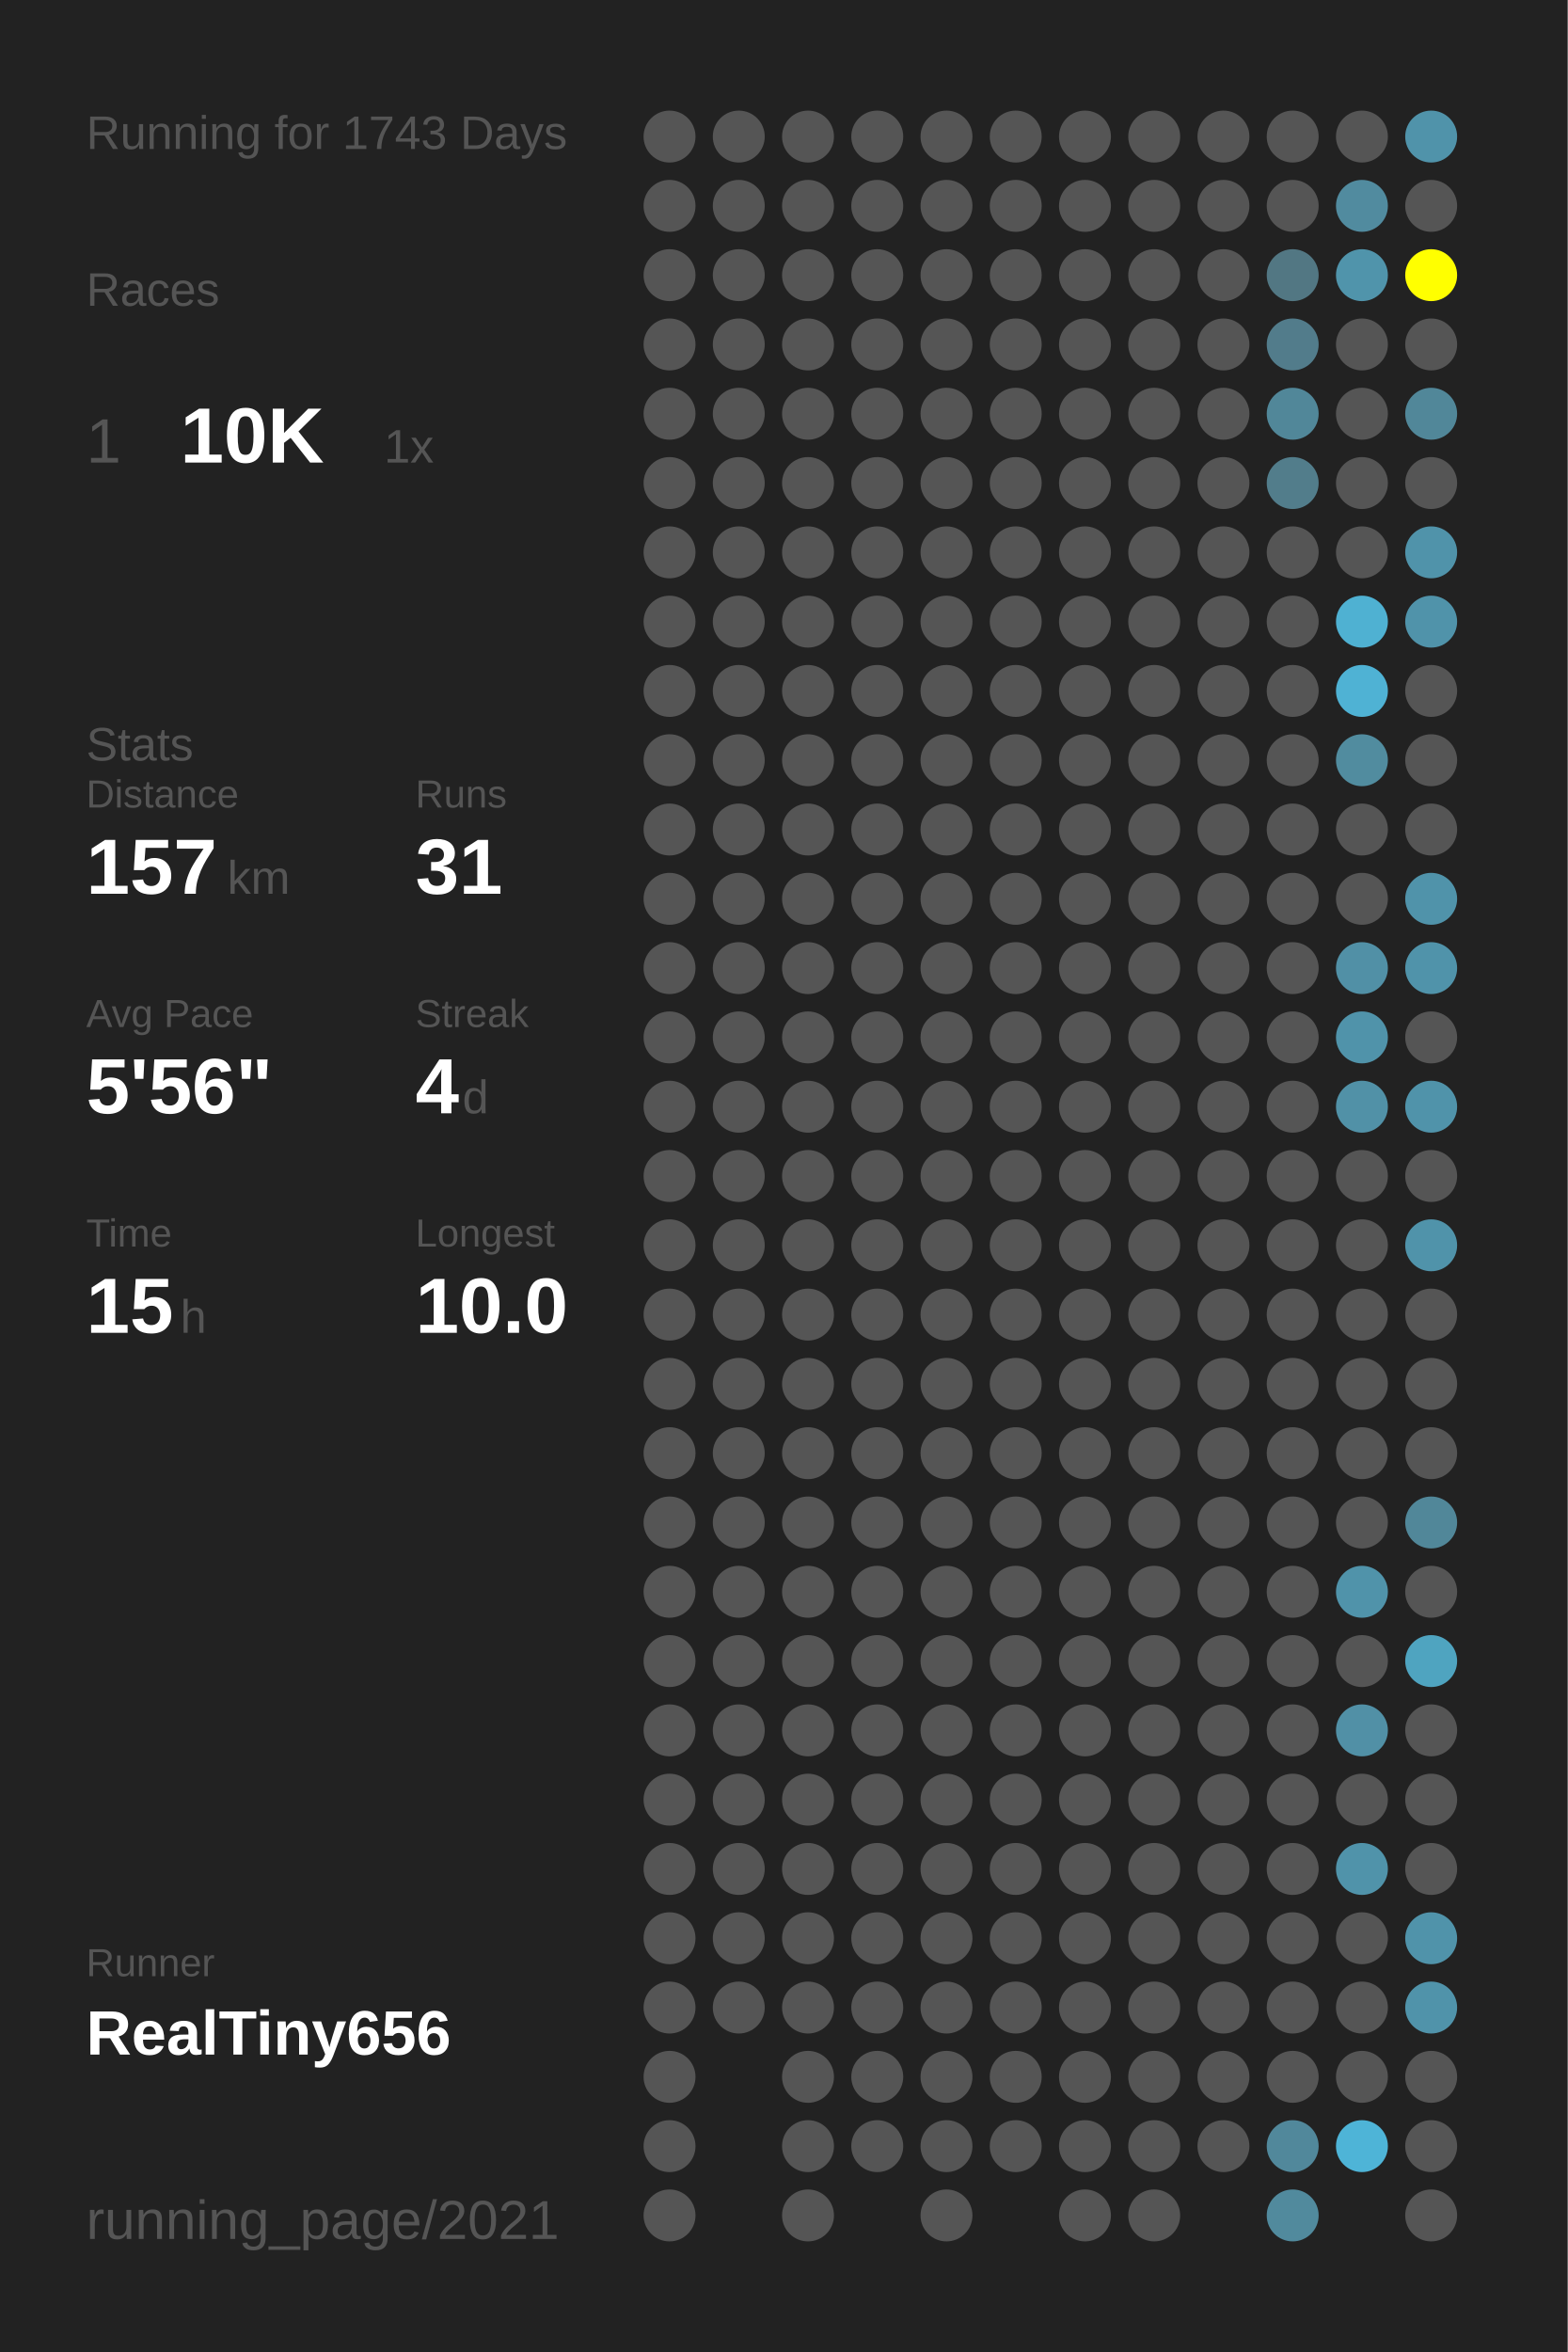
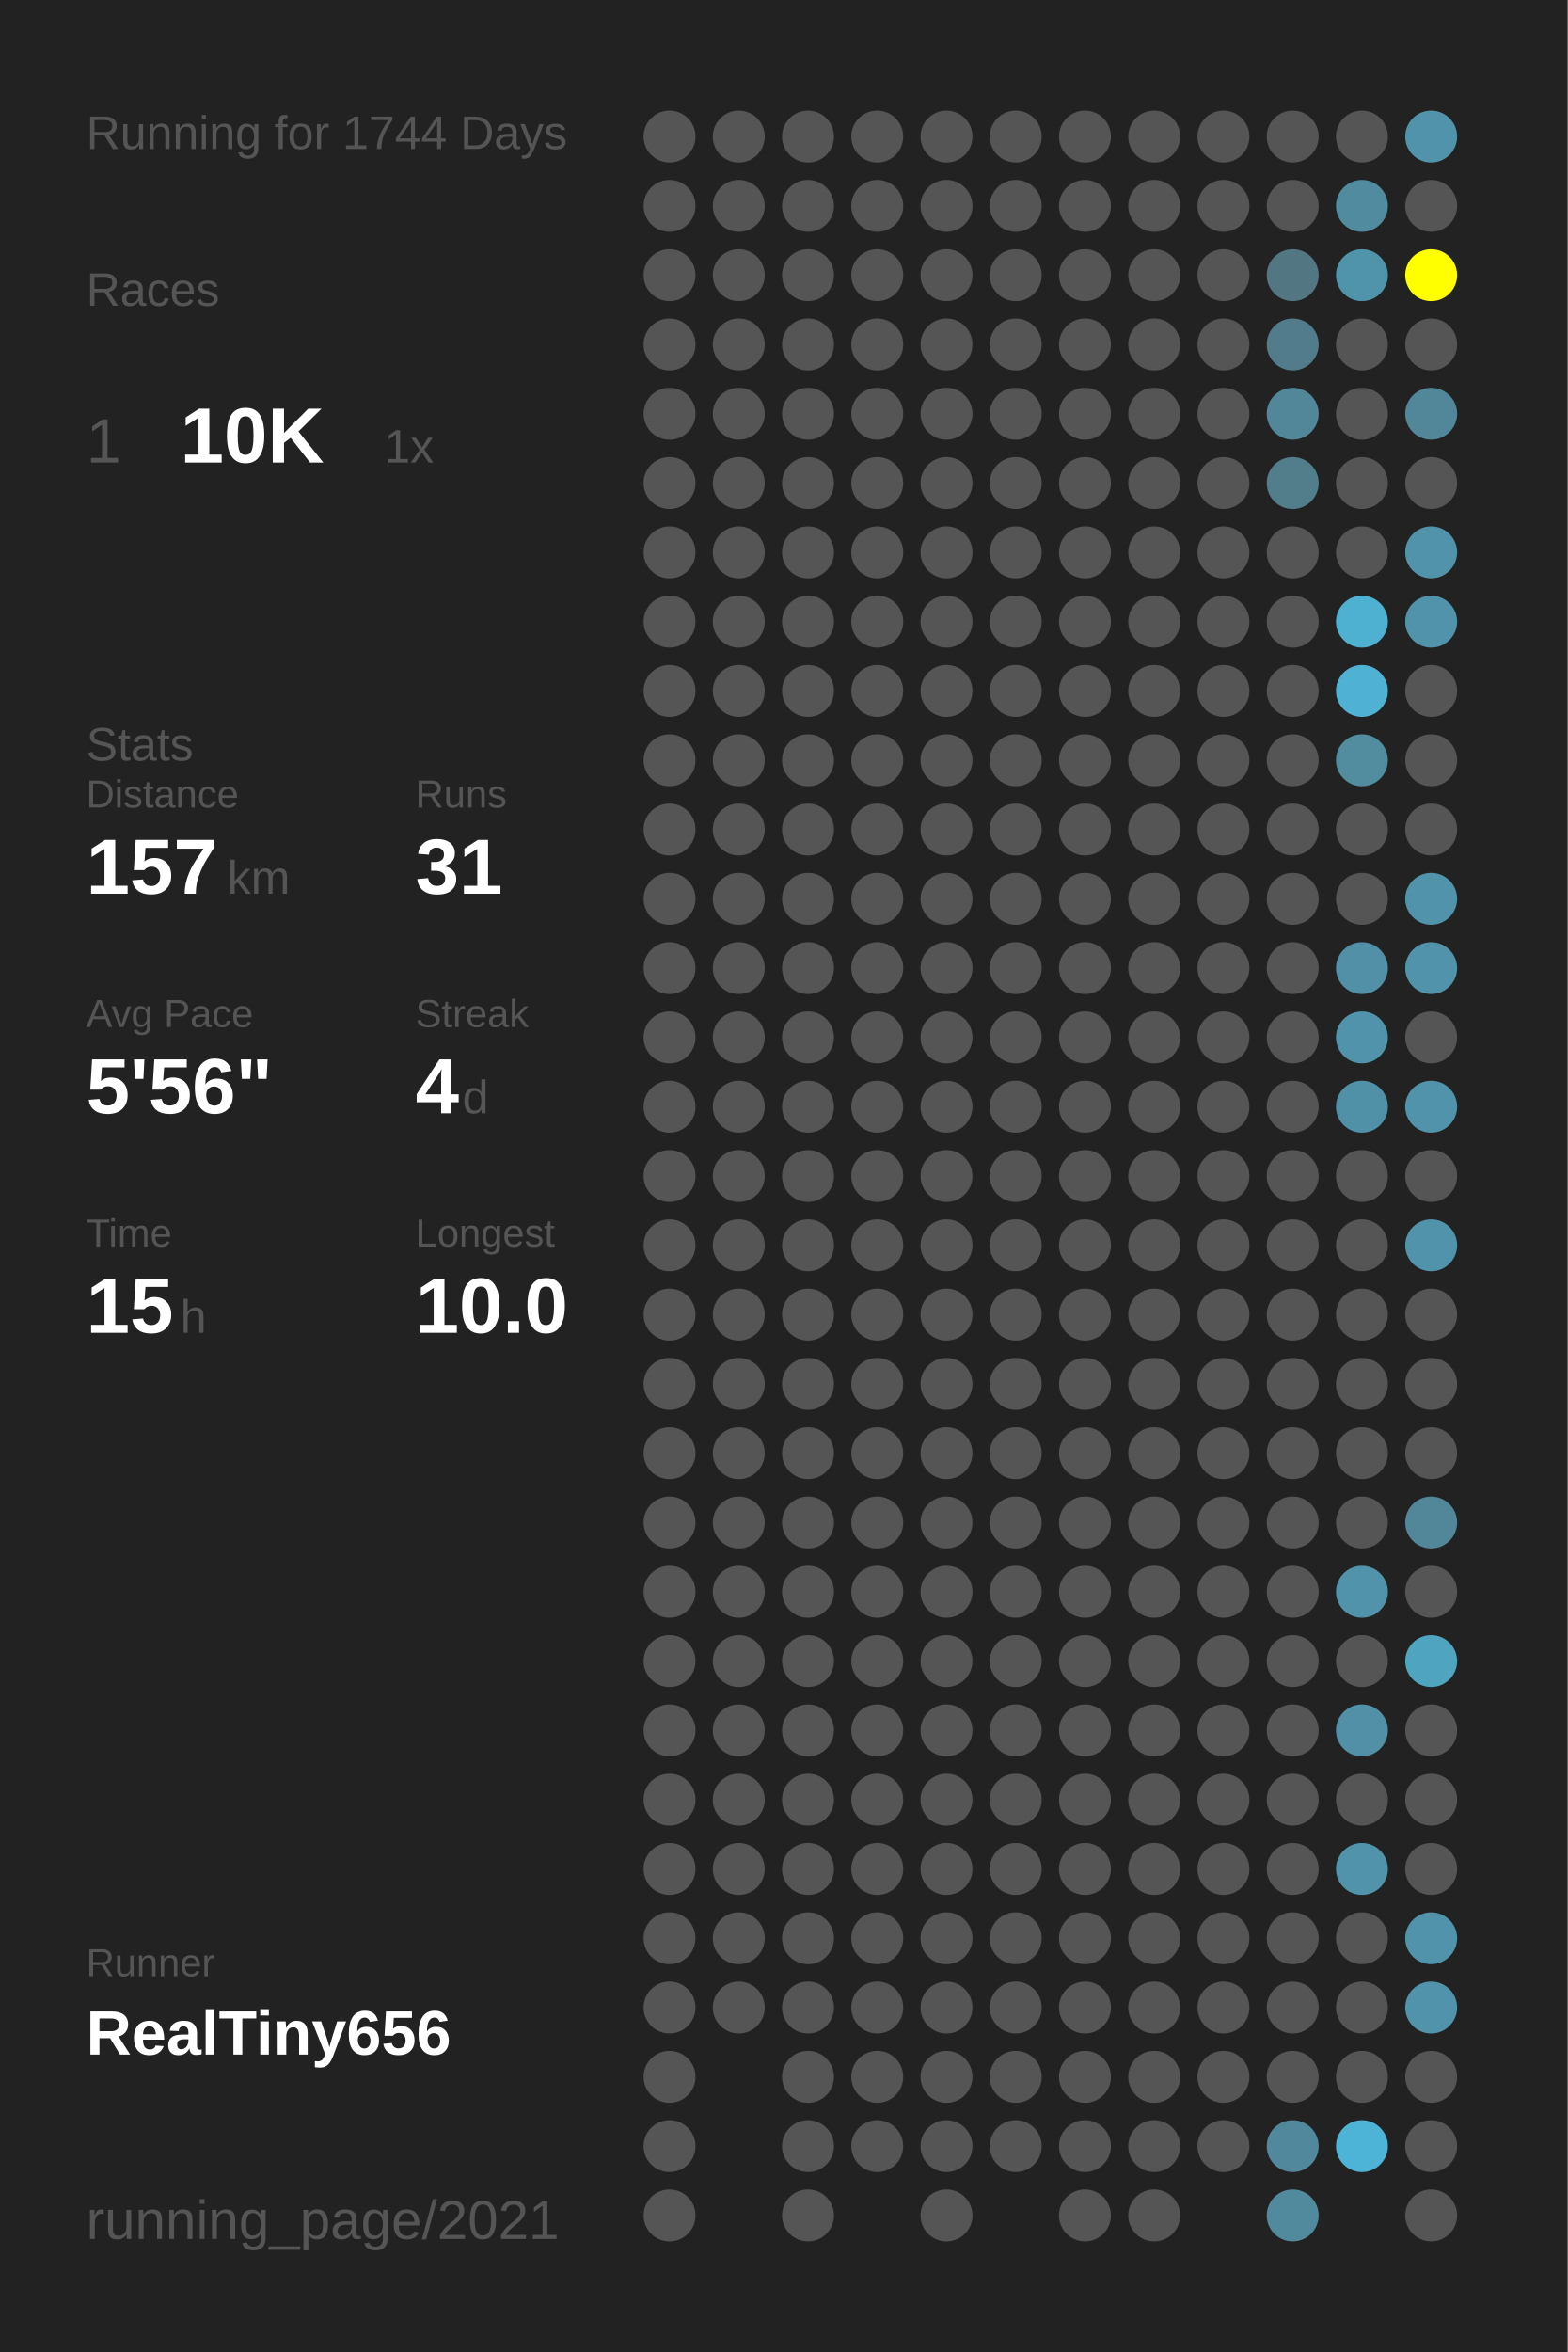
<svg xmlns="http://www.w3.org/2000/svg" baseProfile="full" height="300mm" version="1.1" viewBox="0,0,200,300" width="200mm">
  <defs />
  <rect fill="#222222" height="300" width="200" x="0" y="0" />
-   <text fill="#555555" style="font-size:6px; font-family:Arial;" x="11" y="19">Running for 1743 Days</text>
+   <text fill="#555555" style="font-size:6px; font-family:Arial;" x="11" y="19">Running for 1744 Days</text>
  <text fill="#555555" style="font-size:6px; font-family:Arial;" x="11" y="39">Races</text>
  <text fill="#555555" style="font-size:8px; font-family:Arial;" x="11" y="59">1</text>
  <text fill="#FFFFFF" style="font-size:10px; font-family:Arial; font-weight:bold;" x="23" y="59">10K</text>
  <text fill="#555555" style="font-size:6px; font-family:Arial;" x="49" y="59">1x</text>
  <text fill="#555555" style="font-size:6px; font-family:Arial;" x="11" y="97">Stats</text>
  <text fill="#555555" style="font-size:5px; font-family:Arial;" x="11" y="103">Distance</text>
  <text fill="#FFFFFF" style="font-size:10px; font-family:Arial; font-weight:bold;" x="11" y="114">157</text>
  <text fill="#555555" style="font-size:6px; font-family:Arial;" x="29" y="114">km</text>
  <text fill="#555555" style="font-size:5px; font-family:Arial;" x="53" y="103">Runs</text>
  <text fill="#FFFFFF" style="font-size:10px; font-family:Arial; font-weight:bold;" x="53" y="114">31</text>
  <text fill="#555555" style="font-size:5px; font-family:Arial;" x="11" y="131">Avg Pace</text>
  <text fill="#FFFFFF" style="font-size:10px; font-family:Arial; font-weight:bold;" x="11" y="142">5'56"</text>
  <text fill="#555555" style="font-size:5px; font-family:Arial;" x="53" y="131">Streak</text>
  <text fill="#FFFFFF" style="font-size:10px; font-family:Arial; font-weight:bold;" x="53" y="142">4</text>
  <text fill="#555555" style="font-size:6px; font-family:Arial;" x="59" y="142">d</text>
  <text fill="#555555" style="font-size:5px; font-family:Arial;" x="11" y="159">Time</text>
  <text fill="#FFFFFF" style="font-size:10px; font-family:Arial; font-weight:bold;" x="11" y="170">15</text>
  <text fill="#555555" style="font-size:6px; font-family:Arial;" x="23" y="170">h</text>
  <text fill="#555555" style="font-size:5px; font-family:Arial;" x="53" y="159">Longest</text>
  <text fill="#FFFFFF" style="font-size:10px; font-family:Arial; font-weight:bold;" x="53" y="170">10.0</text>
  <text fill="#555555" style="font-size:5px; font-family:Arial;" x="11" y="252.065">Runner</text>
  <text fill="#FFFFFF" style="font-size:8px; font-family:Arial; font-weight:bold;" x="11" y="262.065">RealTiny656</text>
  <text fill="#555555" style="font-size:7px; font-family:Arial;" x="11" y="285.581">running_page/2021</text>
  <circle cx="85.417" cy="17.419" fill="#555555" r="3.312" />
  <circle cx="85.417" cy="26.258" fill="#555555" r="3.312" />
  <circle cx="85.417" cy="35.097" fill="#555555" r="3.312" />
  <circle cx="85.417" cy="43.935" fill="#555555" r="3.312" />
  <circle cx="85.417" cy="52.774" fill="#555555" r="3.312" />
  <circle cx="85.417" cy="61.613" fill="#555555" r="3.312" />
  <circle cx="85.417" cy="70.452" fill="#555555" r="3.312" />
  <circle cx="85.417" cy="79.29" fill="#555555" r="3.312" />
  <circle cx="85.417" cy="88.129" fill="#555555" r="3.312" />
  <circle cx="85.417" cy="96.968" fill="#555555" r="3.312" />
  <circle cx="85.417" cy="105.806" fill="#555555" r="3.312" />
  <circle cx="85.417" cy="114.645" fill="#555555" r="3.312" />
  <circle cx="85.417" cy="123.484" fill="#555555" r="3.312" />
  <circle cx="85.417" cy="132.323" fill="#555555" r="3.312" />
  <circle cx="85.417" cy="141.161" fill="#555555" r="3.312" />
  <circle cx="85.417" cy="150" fill="#555555" r="3.312" />
  <circle cx="85.417" cy="158.839" fill="#555555" r="3.312" />
  <circle cx="85.417" cy="167.677" fill="#555555" r="3.312" />
  <circle cx="85.417" cy="176.516" fill="#555555" r="3.312" />
  <circle cx="85.417" cy="185.355" fill="#555555" r="3.312" />
  <circle cx="85.417" cy="194.194" fill="#555555" r="3.312" />
  <circle cx="85.417" cy="203.032" fill="#555555" r="3.312" />
  <circle cx="85.417" cy="211.871" fill="#555555" r="3.312" />
  <circle cx="85.417" cy="220.71" fill="#555555" r="3.312" />
  <circle cx="85.417" cy="229.548" fill="#555555" r="3.312" />
  <circle cx="85.417" cy="238.387" fill="#555555" r="3.312" />
  <circle cx="85.417" cy="247.226" fill="#555555" r="3.312" />
  <circle cx="85.417" cy="256.065" fill="#555555" r="3.312" />
  <circle cx="85.417" cy="264.903" fill="#555555" r="3.312" />
  <circle cx="85.417" cy="273.742" fill="#555555" r="3.312" />
  <circle cx="85.417" cy="282.581" fill="#555555" r="3.312" />
  <circle cx="94.25" cy="17.419" fill="#555555" r="3.312" />
  <circle cx="94.25" cy="26.258" fill="#555555" r="3.312" />
  <circle cx="94.25" cy="35.097" fill="#555555" r="3.312" />
  <circle cx="94.25" cy="43.935" fill="#555555" r="3.312" />
  <circle cx="94.25" cy="52.774" fill="#555555" r="3.312" />
  <circle cx="94.25" cy="61.613" fill="#555555" r="3.312" />
  <circle cx="94.25" cy="70.452" fill="#555555" r="3.312" />
  <circle cx="94.25" cy="79.29" fill="#555555" r="3.312" />
  <circle cx="94.25" cy="88.129" fill="#555555" r="3.312" />
  <circle cx="94.25" cy="96.968" fill="#555555" r="3.312" />
  <circle cx="94.25" cy="105.806" fill="#555555" r="3.312" />
  <circle cx="94.25" cy="114.645" fill="#555555" r="3.312" />
  <circle cx="94.25" cy="123.484" fill="#555555" r="3.312" />
  <circle cx="94.25" cy="132.323" fill="#555555" r="3.312" />
  <circle cx="94.25" cy="141.161" fill="#555555" r="3.312" />
  <circle cx="94.25" cy="150" fill="#555555" r="3.312" />
  <circle cx="94.25" cy="158.839" fill="#555555" r="3.312" />
  <circle cx="94.25" cy="167.677" fill="#555555" r="3.312" />
  <circle cx="94.25" cy="176.516" fill="#555555" r="3.312" />
  <circle cx="94.25" cy="185.355" fill="#555555" r="3.312" />
  <circle cx="94.25" cy="194.194" fill="#555555" r="3.312" />
  <circle cx="94.25" cy="203.032" fill="#555555" r="3.312" />
  <circle cx="94.25" cy="211.871" fill="#555555" r="3.312" />
  <circle cx="94.25" cy="220.71" fill="#555555" r="3.312" />
  <circle cx="94.25" cy="229.548" fill="#555555" r="3.312" />
  <circle cx="94.25" cy="238.387" fill="#555555" r="3.312" />
  <circle cx="94.25" cy="247.226" fill="#555555" r="3.312" />
  <circle cx="94.25" cy="256.065" fill="#555555" r="3.312" />
  <circle cx="103.083" cy="17.419" fill="#555555" r="3.312" />
  <circle cx="103.083" cy="26.258" fill="#555555" r="3.312" />
  <circle cx="103.083" cy="35.097" fill="#555555" r="3.312" />
  <circle cx="103.083" cy="43.935" fill="#555555" r="3.312" />
  <circle cx="103.083" cy="52.774" fill="#555555" r="3.312" />
  <circle cx="103.083" cy="61.613" fill="#555555" r="3.312" />
  <circle cx="103.083" cy="70.452" fill="#555555" r="3.312" />
  <circle cx="103.083" cy="79.29" fill="#555555" r="3.312" />
  <circle cx="103.083" cy="88.129" fill="#555555" r="3.312" />
  <circle cx="103.083" cy="96.968" fill="#555555" r="3.312" />
  <circle cx="103.083" cy="105.806" fill="#555555" r="3.312" />
  <circle cx="103.083" cy="114.645" fill="#555555" r="3.312" />
  <circle cx="103.083" cy="123.484" fill="#555555" r="3.312" />
  <circle cx="103.083" cy="132.323" fill="#555555" r="3.312" />
  <circle cx="103.083" cy="141.161" fill="#555555" r="3.312" />
  <circle cx="103.083" cy="150" fill="#555555" r="3.312" />
  <circle cx="103.083" cy="158.839" fill="#555555" r="3.312" />
  <circle cx="103.083" cy="167.677" fill="#555555" r="3.312" />
  <circle cx="103.083" cy="176.516" fill="#555555" r="3.312" />
  <circle cx="103.083" cy="185.355" fill="#555555" r="3.312" />
  <circle cx="103.083" cy="194.194" fill="#555555" r="3.312" />
  <circle cx="103.083" cy="203.032" fill="#555555" r="3.312" />
  <circle cx="103.083" cy="211.871" fill="#555555" r="3.312" />
  <circle cx="103.083" cy="220.71" fill="#555555" r="3.312" />
  <circle cx="103.083" cy="229.548" fill="#555555" r="3.312" />
  <circle cx="103.083" cy="238.387" fill="#555555" r="3.312" />
  <circle cx="103.083" cy="247.226" fill="#555555" r="3.312" />
  <circle cx="103.083" cy="256.065" fill="#555555" r="3.312" />
  <circle cx="103.083" cy="264.903" fill="#555555" r="3.312" />
  <circle cx="103.083" cy="273.742" fill="#555555" r="3.312" />
  <circle cx="103.083" cy="282.581" fill="#555555" r="3.312" />
  <circle cx="111.917" cy="17.419" fill="#555555" r="3.312" />
  <circle cx="111.917" cy="26.258" fill="#555555" r="3.312" />
  <circle cx="111.917" cy="35.097" fill="#555555" r="3.312" />
  <circle cx="111.917" cy="43.935" fill="#555555" r="3.312" />
  <circle cx="111.917" cy="52.774" fill="#555555" r="3.312" />
  <circle cx="111.917" cy="61.613" fill="#555555" r="3.312" />
  <circle cx="111.917" cy="70.452" fill="#555555" r="3.312" />
  <circle cx="111.917" cy="79.29" fill="#555555" r="3.312" />
  <circle cx="111.917" cy="88.129" fill="#555555" r="3.312" />
  <circle cx="111.917" cy="96.968" fill="#555555" r="3.312" />
  <circle cx="111.917" cy="105.806" fill="#555555" r="3.312" />
  <circle cx="111.917" cy="114.645" fill="#555555" r="3.312" />
  <circle cx="111.917" cy="123.484" fill="#555555" r="3.312" />
  <circle cx="111.917" cy="132.323" fill="#555555" r="3.312" />
  <circle cx="111.917" cy="141.161" fill="#555555" r="3.312" />
  <circle cx="111.917" cy="150" fill="#555555" r="3.312" />
  <circle cx="111.917" cy="158.839" fill="#555555" r="3.312" />
  <circle cx="111.917" cy="167.677" fill="#555555" r="3.312" />
  <circle cx="111.917" cy="176.516" fill="#555555" r="3.312" />
  <circle cx="111.917" cy="185.355" fill="#555555" r="3.312" />
  <circle cx="111.917" cy="194.194" fill="#555555" r="3.312" />
  <circle cx="111.917" cy="203.032" fill="#555555" r="3.312" />
  <circle cx="111.917" cy="211.871" fill="#555555" r="3.312" />
  <circle cx="111.917" cy="220.71" fill="#555555" r="3.312" />
  <circle cx="111.917" cy="229.548" fill="#555555" r="3.312" />
  <circle cx="111.917" cy="238.387" fill="#555555" r="3.312" />
  <circle cx="111.917" cy="247.226" fill="#555555" r="3.312" />
  <circle cx="111.917" cy="256.065" fill="#555555" r="3.312" />
  <circle cx="111.917" cy="264.903" fill="#555555" r="3.312" />
  <circle cx="111.917" cy="273.742" fill="#555555" r="3.312" />
  <circle cx="120.75" cy="17.419" fill="#555555" r="3.312" />
  <circle cx="120.75" cy="26.258" fill="#555555" r="3.312" />
  <circle cx="120.75" cy="35.097" fill="#555555" r="3.312" />
  <circle cx="120.75" cy="43.935" fill="#555555" r="3.312" />
  <circle cx="120.75" cy="52.774" fill="#555555" r="3.312" />
  <circle cx="120.75" cy="61.613" fill="#555555" r="3.312" />
  <circle cx="120.75" cy="70.452" fill="#555555" r="3.312" />
  <circle cx="120.75" cy="79.29" fill="#555555" r="3.312" />
  <circle cx="120.75" cy="88.129" fill="#555555" r="3.312" />
  <circle cx="120.75" cy="96.968" fill="#555555" r="3.312" />
  <circle cx="120.75" cy="105.806" fill="#555555" r="3.312" />
  <circle cx="120.75" cy="114.645" fill="#555555" r="3.312" />
  <circle cx="120.75" cy="123.484" fill="#555555" r="3.312" />
  <circle cx="120.75" cy="132.323" fill="#555555" r="3.312" />
  <circle cx="120.75" cy="141.161" fill="#555555" r="3.312" />
  <circle cx="120.75" cy="150" fill="#555555" r="3.312" />
  <circle cx="120.75" cy="158.839" fill="#555555" r="3.312" />
  <circle cx="120.75" cy="167.677" fill="#555555" r="3.312" />
  <circle cx="120.75" cy="176.516" fill="#555555" r="3.312" />
  <circle cx="120.75" cy="185.355" fill="#555555" r="3.312" />
  <circle cx="120.75" cy="194.194" fill="#555555" r="3.312" />
  <circle cx="120.75" cy="203.032" fill="#555555" r="3.312" />
  <circle cx="120.75" cy="211.871" fill="#555555" r="3.312" />
  <circle cx="120.75" cy="220.71" fill="#555555" r="3.312" />
  <circle cx="120.75" cy="229.548" fill="#555555" r="3.312" />
  <circle cx="120.75" cy="238.387" fill="#555555" r="3.312" />
  <circle cx="120.75" cy="247.226" fill="#555555" r="3.312" />
  <circle cx="120.75" cy="256.065" fill="#555555" r="3.312" />
  <circle cx="120.75" cy="264.903" fill="#555555" r="3.312" />
  <circle cx="120.75" cy="273.742" fill="#555555" r="3.312" />
  <circle cx="120.75" cy="282.581" fill="#555555" r="3.312" />
  <circle cx="129.583" cy="17.419" fill="#555555" r="3.312" />
  <circle cx="129.583" cy="26.258" fill="#555555" r="3.312" />
  <circle cx="129.583" cy="35.097" fill="#555555" r="3.312" />
  <circle cx="129.583" cy="43.935" fill="#555555" r="3.312" />
  <circle cx="129.583" cy="52.774" fill="#555555" r="3.312" />
  <circle cx="129.583" cy="61.613" fill="#555555" r="3.312" />
  <circle cx="129.583" cy="70.452" fill="#555555" r="3.312" />
  <circle cx="129.583" cy="79.29" fill="#555555" r="3.312" />
  <circle cx="129.583" cy="88.129" fill="#555555" r="3.312" />
  <circle cx="129.583" cy="96.968" fill="#555555" r="3.312" />
  <circle cx="129.583" cy="105.806" fill="#555555" r="3.312" />
  <circle cx="129.583" cy="114.645" fill="#555555" r="3.312" />
  <circle cx="129.583" cy="123.484" fill="#555555" r="3.312" />
  <circle cx="129.583" cy="132.323" fill="#555555" r="3.312" />
  <circle cx="129.583" cy="141.161" fill="#555555" r="3.312" />
  <circle cx="129.583" cy="150" fill="#555555" r="3.312" />
  <circle cx="129.583" cy="158.839" fill="#555555" r="3.312" />
  <circle cx="129.583" cy="167.677" fill="#555555" r="3.312" />
  <circle cx="129.583" cy="176.516" fill="#555555" r="3.312" />
  <circle cx="129.583" cy="185.355" fill="#555555" r="3.312" />
  <circle cx="129.583" cy="194.194" fill="#555555" r="3.312" />
  <circle cx="129.583" cy="203.032" fill="#555555" r="3.312" />
  <circle cx="129.583" cy="211.871" fill="#555555" r="3.312" />
  <circle cx="129.583" cy="220.71" fill="#555555" r="3.312" />
  <circle cx="129.583" cy="229.548" fill="#555555" r="3.312" />
  <circle cx="129.583" cy="238.387" fill="#555555" r="3.312" />
  <circle cx="129.583" cy="247.226" fill="#555555" r="3.312" />
  <circle cx="129.583" cy="256.065" fill="#555555" r="3.312" />
  <circle cx="129.583" cy="264.903" fill="#555555" r="3.312" />
  <circle cx="129.583" cy="273.742" fill="#555555" r="3.312" />
  <circle cx="138.417" cy="17.419" fill="#555555" r="3.312" />
  <circle cx="138.417" cy="26.258" fill="#555555" r="3.312" />
  <circle cx="138.417" cy="35.097" fill="#555555" r="3.312" />
  <circle cx="138.417" cy="43.935" fill="#555555" r="3.312" />
  <circle cx="138.417" cy="52.774" fill="#555555" r="3.312" />
  <circle cx="138.417" cy="61.613" fill="#555555" r="3.312" />
  <circle cx="138.417" cy="70.452" fill="#555555" r="3.312" />
  <circle cx="138.417" cy="79.29" fill="#555555" r="3.312" />
  <circle cx="138.417" cy="88.129" fill="#555555" r="3.312" />
  <circle cx="138.417" cy="96.968" fill="#555555" r="3.312" />
  <circle cx="138.417" cy="105.806" fill="#555555" r="3.312" />
  <circle cx="138.417" cy="114.645" fill="#555555" r="3.312" />
  <circle cx="138.417" cy="123.484" fill="#555555" r="3.312" />
  <circle cx="138.417" cy="132.323" fill="#555555" r="3.312" />
  <circle cx="138.417" cy="141.161" fill="#555555" r="3.312" />
  <circle cx="138.417" cy="150" fill="#555555" r="3.312" />
  <circle cx="138.417" cy="158.839" fill="#555555" r="3.312" />
  <circle cx="138.417" cy="167.677" fill="#555555" r="3.312" />
  <circle cx="138.417" cy="176.516" fill="#555555" r="3.312" />
  <circle cx="138.417" cy="185.355" fill="#555555" r="3.312" />
  <circle cx="138.417" cy="194.194" fill="#555555" r="3.312" />
  <circle cx="138.417" cy="203.032" fill="#555555" r="3.312" />
  <circle cx="138.417" cy="211.871" fill="#555555" r="3.312" />
  <circle cx="138.417" cy="220.71" fill="#555555" r="3.312" />
  <circle cx="138.417" cy="229.548" fill="#555555" r="3.312" />
  <circle cx="138.417" cy="238.387" fill="#555555" r="3.312" />
  <circle cx="138.417" cy="247.226" fill="#555555" r="3.312" />
  <circle cx="138.417" cy="256.065" fill="#555555" r="3.312" />
  <circle cx="138.417" cy="264.903" fill="#555555" r="3.312" />
  <circle cx="138.417" cy="273.742" fill="#555555" r="3.312" />
  <circle cx="138.417" cy="282.581" fill="#555555" r="3.312" />
  <circle cx="147.25" cy="17.419" fill="#555555" r="3.312" />
  <circle cx="147.25" cy="26.258" fill="#555555" r="3.312" />
  <circle cx="147.25" cy="35.097" fill="#555555" r="3.312" />
  <circle cx="147.25" cy="43.935" fill="#555555" r="3.312" />
  <circle cx="147.25" cy="52.774" fill="#555555" r="3.312" />
  <circle cx="147.25" cy="61.613" fill="#555555" r="3.312" />
  <circle cx="147.25" cy="70.452" fill="#555555" r="3.312" />
  <circle cx="147.25" cy="79.29" fill="#555555" r="3.312" />
  <circle cx="147.25" cy="88.129" fill="#555555" r="3.312" />
  <circle cx="147.25" cy="96.968" fill="#555555" r="3.312" />
  <circle cx="147.25" cy="105.806" fill="#555555" r="3.312" />
  <circle cx="147.25" cy="114.645" fill="#555555" r="3.312" />
  <circle cx="147.25" cy="123.484" fill="#555555" r="3.312" />
  <circle cx="147.25" cy="132.323" fill="#555555" r="3.312" />
  <circle cx="147.25" cy="141.161" fill="#555555" r="3.312" />
  <circle cx="147.25" cy="150" fill="#555555" r="3.312" />
  <circle cx="147.25" cy="158.839" fill="#555555" r="3.312" />
  <circle cx="147.25" cy="167.677" fill="#555555" r="3.312" />
  <circle cx="147.25" cy="176.516" fill="#555555" r="3.312" />
  <circle cx="147.25" cy="185.355" fill="#555555" r="3.312" />
  <circle cx="147.25" cy="194.194" fill="#555555" r="3.312" />
  <circle cx="147.25" cy="203.032" fill="#555555" r="3.312" />
  <circle cx="147.25" cy="211.871" fill="#555555" r="3.312" />
  <circle cx="147.25" cy="220.71" fill="#555555" r="3.312" />
  <circle cx="147.25" cy="229.548" fill="#555555" r="3.312" />
  <circle cx="147.25" cy="238.387" fill="#555555" r="3.312" />
  <circle cx="147.25" cy="247.226" fill="#555555" r="3.312" />
  <circle cx="147.25" cy="256.065" fill="#555555" r="3.312" />
  <circle cx="147.25" cy="264.903" fill="#555555" r="3.312" />
  <circle cx="147.25" cy="273.742" fill="#555555" r="3.312" />
  <circle cx="147.25" cy="282.581" fill="#555555" r="3.312" />
  <circle cx="156.083" cy="17.419" fill="#555555" r="3.312" />
  <circle cx="156.083" cy="26.258" fill="#555555" r="3.312" />
  <circle cx="156.083" cy="35.097" fill="#555555" r="3.312" />
  <circle cx="156.083" cy="43.935" fill="#555555" r="3.312" />
  <circle cx="156.083" cy="52.774" fill="#555555" r="3.312" />
  <circle cx="156.083" cy="61.613" fill="#555555" r="3.312" />
  <circle cx="156.083" cy="70.452" fill="#555555" r="3.312" />
  <circle cx="156.083" cy="79.29" fill="#555555" r="3.312" />
  <circle cx="156.083" cy="88.129" fill="#555555" r="3.312" />
  <circle cx="156.083" cy="96.968" fill="#555555" r="3.312" />
  <circle cx="156.083" cy="105.806" fill="#555555" r="3.312" />
  <circle cx="156.083" cy="114.645" fill="#555555" r="3.312" />
  <circle cx="156.083" cy="123.484" fill="#555555" r="3.312" />
  <circle cx="156.083" cy="132.323" fill="#555555" r="3.312" />
  <circle cx="156.083" cy="141.161" fill="#555555" r="3.312" />
  <circle cx="156.083" cy="150" fill="#555555" r="3.312" />
  <circle cx="156.083" cy="158.839" fill="#555555" r="3.312" />
  <circle cx="156.083" cy="167.677" fill="#555555" r="3.312" />
  <circle cx="156.083" cy="176.516" fill="#555555" r="3.312" />
  <circle cx="156.083" cy="185.355" fill="#555555" r="3.312" />
  <circle cx="156.083" cy="194.194" fill="#555555" r="3.312" />
  <circle cx="156.083" cy="203.032" fill="#555555" r="3.312" />
  <circle cx="156.083" cy="211.871" fill="#555555" r="3.312" />
  <circle cx="156.083" cy="220.71" fill="#555555" r="3.312" />
  <circle cx="156.083" cy="229.548" fill="#555555" r="3.312" />
  <circle cx="156.083" cy="238.387" fill="#555555" r="3.312" />
  <circle cx="156.083" cy="247.226" fill="#555555" r="3.312" />
  <circle cx="156.083" cy="256.065" fill="#555555" r="3.312" />
  <circle cx="156.083" cy="264.903" fill="#555555" r="3.312" />
  <circle cx="156.083" cy="273.742" fill="#555555" r="3.312" />
  <circle cx="164.917" cy="17.419" fill="#555555" r="3.312" />
  <circle cx="164.917" cy="26.258" fill="#555555" r="3.312" />
  <circle cx="164.917" cy="35.097" fill="#527783" r="3.312" />
  <circle cx="164.917" cy="43.935" fill="#527c8b" r="3.312" />
  <circle cx="164.917" cy="52.774" fill="#518799" r="3.312" />
  <circle cx="164.917" cy="61.613" fill="#527d8b" r="3.312" />
  <circle cx="164.917" cy="70.452" fill="#555555" r="3.312" />
  <circle cx="164.917" cy="79.29" fill="#555555" r="3.312" />
  <circle cx="164.917" cy="88.129" fill="#555555" r="3.312" />
  <circle cx="164.917" cy="96.968" fill="#555555" r="3.312" />
  <circle cx="164.917" cy="105.806" fill="#555555" r="3.312" />
  <circle cx="164.917" cy="114.645" fill="#555555" r="3.312" />
  <circle cx="164.917" cy="123.484" fill="#555555" r="3.312" />
  <circle cx="164.917" cy="132.323" fill="#555555" r="3.312" />
  <circle cx="164.917" cy="141.161" fill="#555555" r="3.312" />
  <circle cx="164.917" cy="150" fill="#555555" r="3.312" />
  <circle cx="164.917" cy="158.839" fill="#555555" r="3.312" />
  <circle cx="164.917" cy="167.677" fill="#555555" r="3.312" />
  <circle cx="164.917" cy="176.516" fill="#555555" r="3.312" />
  <circle cx="164.917" cy="185.355" fill="#555555" r="3.312" />
  <circle cx="164.917" cy="194.194" fill="#555555" r="3.312" />
  <circle cx="164.917" cy="203.032" fill="#555555" r="3.312" />
  <circle cx="164.917" cy="211.871" fill="#555555" r="3.312" />
  <circle cx="164.917" cy="220.71" fill="#555555" r="3.312" />
  <circle cx="164.917" cy="229.548" fill="#555555" r="3.312" />
  <circle cx="164.917" cy="238.387" fill="#555555" r="3.312" />
  <circle cx="164.917" cy="247.226" fill="#555555" r="3.312" />
  <circle cx="164.917" cy="256.065" fill="#555555" r="3.312" />
  <circle cx="164.917" cy="264.903" fill="#555555" r="3.312" />
  <circle cx="164.917" cy="273.742" fill="#51889b" r="3.312" />
  <circle cx="164.917" cy="282.581" fill="#518a9d" r="3.312" />
  <circle cx="173.75" cy="17.419" fill="#555555" r="3.312" />
  <circle cx="173.75" cy="26.258" fill="#518b9f" r="3.312" />
  <circle cx="173.75" cy="35.097" fill="#5094ab" r="3.312" />
  <circle cx="173.75" cy="43.935" fill="#555555" r="3.312" />
  <circle cx="173.75" cy="52.774" fill="#555555" r="3.312" />
  <circle cx="173.75" cy="61.613" fill="#555555" r="3.312" />
  <circle cx="173.75" cy="70.452" fill="#555555" r="3.312" />
  <circle cx="173.75" cy="79.29" fill="#4fb1d2" r="3.312" />
  <circle cx="173.75" cy="88.129" fill="#4fb2d4" r="3.312" />
  <circle cx="173.75" cy="96.968" fill="#518c9f" r="3.312" />
  <circle cx="173.75" cy="105.806" fill="#555555" r="3.312" />
  <circle cx="173.75" cy="114.645" fill="#555555" r="3.312" />
  <circle cx="173.75" cy="123.484" fill="#5190a6" r="3.312" />
  <circle cx="173.75" cy="132.323" fill="#5093aa" r="3.312" />
  <circle cx="173.75" cy="141.161" fill="#5191a7" r="3.312" />
  <circle cx="173.75" cy="150" fill="#555555" r="3.312" />
  <circle cx="173.75" cy="158.839" fill="#555555" r="3.312" />
  <circle cx="173.75" cy="167.677" fill="#555555" r="3.312" />
  <circle cx="173.75" cy="176.516" fill="#555555" r="3.312" />
  <circle cx="173.75" cy="185.355" fill="#555555" r="3.312" />
  <circle cx="173.75" cy="194.194" fill="#555555" r="3.312" />
  <circle cx="173.75" cy="203.032" fill="#5093aa" r="3.312" />
  <circle cx="173.75" cy="211.871" fill="#555555" r="3.312" />
  <circle cx="173.75" cy="220.71" fill="#5190a6" r="3.312" />
  <circle cx="173.75" cy="229.548" fill="#555555" r="3.312" />
  <circle cx="173.75" cy="238.387" fill="#5093aa" r="3.312" />
  <circle cx="173.75" cy="247.226" fill="#555555" r="3.312" />
  <circle cx="173.75" cy="256.065" fill="#555555" r="3.312" />
  <circle cx="173.75" cy="264.903" fill="#555555" r="3.312" />
  <circle cx="173.75" cy="273.742" fill="#4eb4d7" r="3.312" />
  <circle cx="182.583" cy="17.419" fill="#5093aa" r="3.312" />
  <circle cx="182.583" cy="26.258" fill="#555555" r="3.312" />
  <circle cx="182.583" cy="35.097" fill="#FFFF00" r="3.312" />
  <circle cx="182.583" cy="43.935" fill="#555555" r="3.312" />
  <circle cx="182.583" cy="52.774" fill="#518799" r="3.312" />
  <circle cx="182.583" cy="61.613" fill="#555555" r="3.312" />
  <circle cx="182.583" cy="70.452" fill="#5093aa" r="3.312" />
  <circle cx="182.583" cy="79.29" fill="#5093aa" r="3.312" />
  <circle cx="182.583" cy="88.129" fill="#555555" r="3.312" />
  <circle cx="182.583" cy="96.968" fill="#555555" r="3.312" />
  <circle cx="182.583" cy="105.806" fill="#555555" r="3.312" />
  <circle cx="182.583" cy="114.645" fill="#5093aa" r="3.312" />
  <circle cx="182.583" cy="123.484" fill="#5093aa" r="3.312" />
  <circle cx="182.583" cy="132.323" fill="#555555" r="3.312" />
  <circle cx="182.583" cy="141.161" fill="#5093aa" r="3.312" />
  <circle cx="182.583" cy="150" fill="#555555" r="3.312" />
  <circle cx="182.583" cy="158.839" fill="#5093aa" r="3.312" />
  <circle cx="182.583" cy="167.677" fill="#555555" r="3.312" />
  <circle cx="182.583" cy="176.516" fill="#555555" r="3.312" />
  <circle cx="182.583" cy="185.355" fill="#555555" r="3.312" />
  <circle cx="182.583" cy="194.194" fill="#518799" r="3.312" />
  <circle cx="182.583" cy="203.032" fill="#555555" r="3.312" />
  <circle cx="182.583" cy="211.871" fill="#4fa4c0" r="3.312" />
  <circle cx="182.583" cy="220.71" fill="#555555" r="3.312" />
  <circle cx="182.583" cy="229.548" fill="#555555" r="3.312" />
  <circle cx="182.583" cy="238.387" fill="#555555" r="3.312" />
  <circle cx="182.583" cy="247.226" fill="#5093aa" r="3.312" />
  <circle cx="182.583" cy="256.065" fill="#5093aa" r="3.312" />
  <circle cx="182.583" cy="264.903" fill="#555555" r="3.312" />
  <circle cx="182.583" cy="273.742" fill="#555555" r="3.312" />
  <circle cx="182.583" cy="282.581" fill="#555555" r="3.312" />
</svg>
